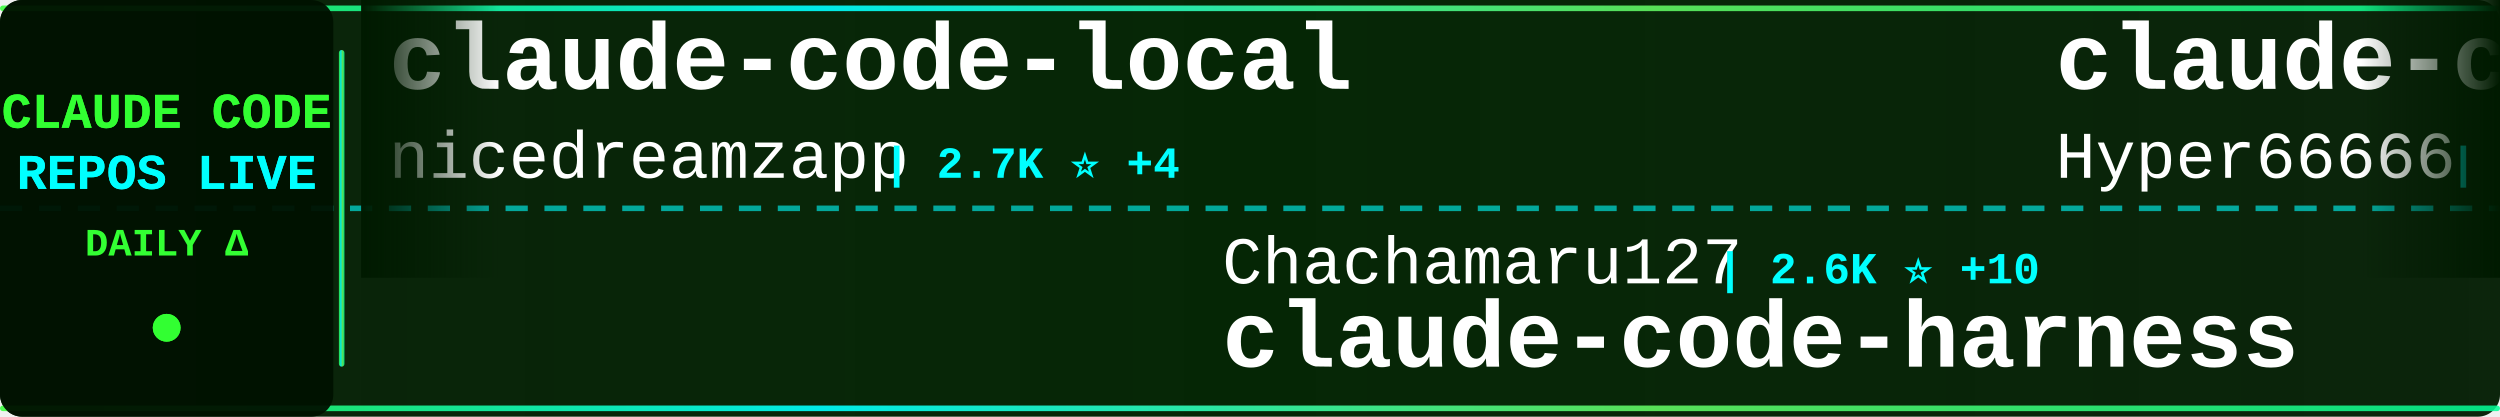
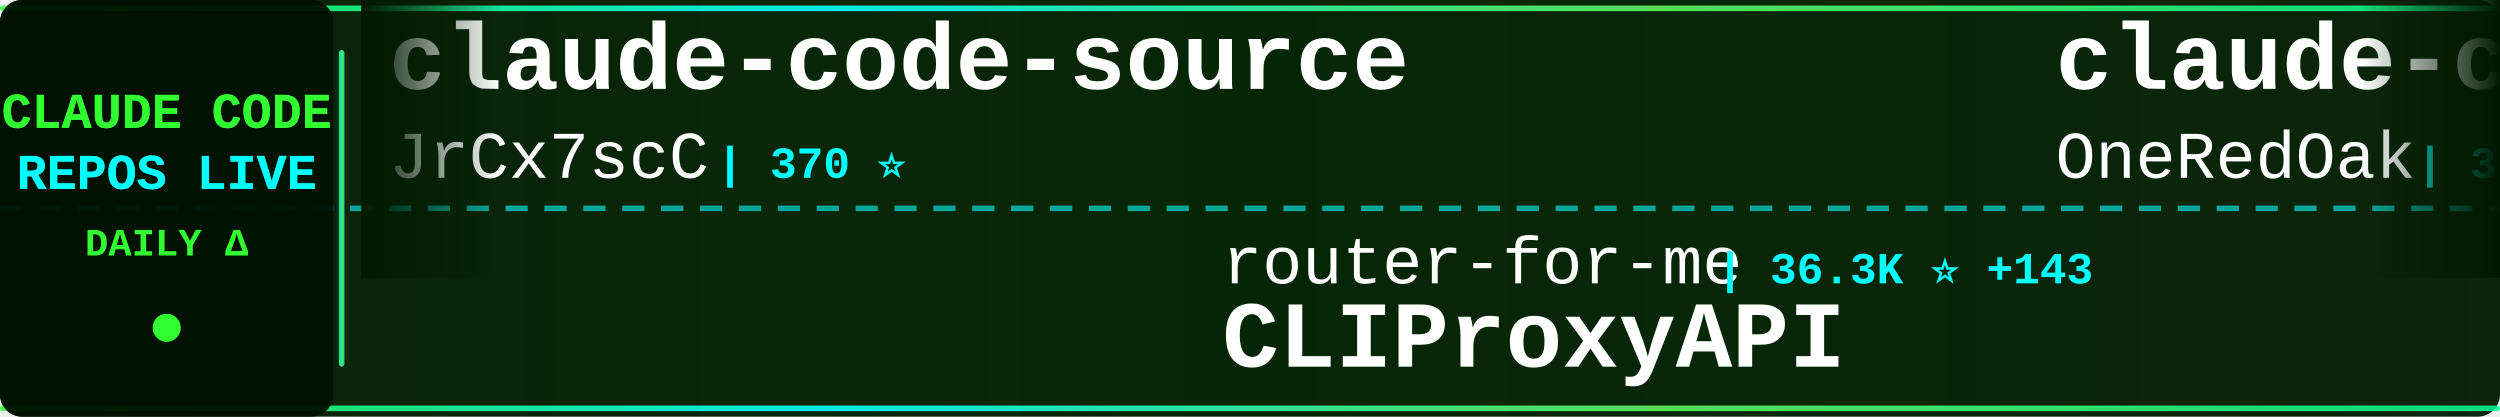
<svg xmlns="http://www.w3.org/2000/svg" width="900" height="150">
  <defs>
    <linearGradient id="tickerBg" x1="0%" y1="0%" x2="100%" y2="0%">
      <stop offset="0%" style="stop-color:#001a00;stop-opacity:0.95" />
      <stop offset="50%" style="stop-color:#002200;stop-opacity:0.98" />
      <stop offset="100%" style="stop-color:#001a00;stop-opacity:0.95" />
    </linearGradient>
    <linearGradient id="borderGrad" x1="0%" y1="0%" x2="100%" y2="0%">
      <stop offset="0%" style="stop-color:#33ff33;stop-opacity:0.85">
        <animate attributeName="stop-opacity" values="0.85;1;0.85" dur="2s" repeatCount="indefinite" />
      </stop>
      <stop offset="33%" style="stop-color:#00ffff;stop-opacity:0.9">
        <animate attributeName="stop-opacity" values="0.9;1;0.9" dur="2.2s" repeatCount="indefinite" />
      </stop>
      <stop offset="66%" style="stop-color:#66ff66;stop-opacity:0.85">
        <animate attributeName="stop-opacity" values="0.85;1;0.85" dur="1.8s" repeatCount="indefinite" />
      </stop>
      <stop offset="100%" style="stop-color:#00ff99;stop-opacity:0.85">
        <animate attributeName="stop-opacity" values="0.85;1;0.85" dur="2s" repeatCount="indefinite" />
      </stop>
    </linearGradient>
    <filter id="textGlow">
      <feGaussianBlur stdDeviation="0.1" result="coloredBlur" />
      <feMerge>
        <feMergeNode in="coloredBlur" />
        <feMergeNode in="SourceGraphic" />
      </feMerge>
    </filter>
    <filter id="metricGlow">
      <feGaussianBlur stdDeviation="0.2" result="coloredBlur" />
      <feMerge>
        <feMergeNode in="coloredBlur" />
        <feMergeNode in="SourceGraphic" />
      </feMerge>
    </filter>
    <linearGradient id="leftFade" x1="0%" y1="0%" x2="100%" y2="0%">
      <stop offset="0%" style="stop-color:#001a00;stop-opacity:1" />
      <stop offset="100%" style="stop-color:#001a00;stop-opacity:0" />
    </linearGradient>
    <linearGradient id="rightFade" x1="0%" y1="0%" x2="100%" y2="0%">
      <stop offset="0%" style="stop-color:#001a00;stop-opacity:0" />
      <stop offset="100%" style="stop-color:#001a00;stop-opacity:1" />
    </linearGradient>
  </defs>
  <rect width="900" height="150" fill="url(#tickerBg)" rx="8" />
  <rect x="0" y="2" width="900" height="2" fill="url(#borderGrad)" rx="1" />
  <rect x="0" y="146" width="900" height="2" fill="url(#borderGrad)" rx="1" />
  <line x1="0" y1="75" x2="900" y2="75" stroke="#00ffff" stroke-width="2" stroke-dasharray="8 6" opacity="0.6" />
  <rect x="0" y="0" width="120" height="150" fill="#001100" opacity="0.95" rx="8" />
  <text x="60" y="46" font-family="'Courier New', monospace" font-size="18" font-weight="bold" fill="#33ff33" text-anchor="middle" filter="url(#textGlow)">
    CLAUDE CODE
  </text>
  <text x="60" y="68" font-family="'Courier New', monospace" font-size="18" font-weight="bold" fill="#00ffff" text-anchor="middle" filter="url(#textGlow)">
    REPOS LIVE
  </text>
  <text x="60" y="92" font-family="'Courier New', monospace" font-size="14" font-weight="bold" fill="#33ff33" text-anchor="middle">
    DAILY Δ
  </text>
  <circle cx="60" cy="118" r="5" fill="#33ff33" filter="url(#metricGlow)">
    <animate attributeName="r" values="4;6;4" dur="1.5s" repeatCount="indefinite" />
    <animate attributeName="opacity" values="0.6;1;0.6" dur="1.5s" repeatCount="indefinite" />
  </circle>
  <rect x="122" y="18" width="2" height="114" fill="url(#borderGrad)" rx="1" />
  <clipPath id="tickerClip">
    <rect x="130" y="0" width="770" height="150" />
  </clipPath>
  <g clip-path="url(#tickerClip)">
    <g id="tickerItems">
      <animateTransform attributeName="transform" attributeType="XML" type="translate" from="0 0" to="-3000 0" dur="54s" repeatCount="indefinite" />
      <g transform="translate(0, 0)">
-         <text x="140" y="32" font-family="'Courier New', monospace" font-size="34" font-weight="bold" fill="#ffffff">claude-code-local</text>
-         <text x="140" y="64" font-family="'Courier New', monospace" font-size="24" font-weight="normal" fill="#ffffff" opacity="1.0">nicedreamzapp</text>
-         <text x="318" y="64" font-family="'Courier New', monospace" font-size="16" font-weight="bold" fill="#00ffff"> | 2.7K ⭐ +4</text>
+         <text x="140" y="32" font-family="'Courier New', monospace" font-size="34" font-weight="bold" fill="#ffffff">claude-code-source</text>
+         <text x="140" y="64" font-family="'Courier New', monospace" font-size="24" font-weight="normal" fill="#ffffff" opacity="1.0">JrCx7scC</text>
+         <text x="258" y="64" font-family="'Courier New', monospace" font-size="16" font-weight="bold" fill="#00ffff"> | 370 ⭐</text>
      </g>
      <g transform="translate(300, 0)">
-         <text x="140" y="102" font-family="'Courier New', monospace" font-size="24" font-weight="normal" fill="#ffffff" opacity="1.0">Chachamaru127</text>
-         <text x="318" y="102" font-family="'Courier New', monospace" font-size="16" font-weight="bold" fill="#00ffff"> | 2.6K ⭐ +10</text>
-         <text x="140" y="132" font-family="'Courier New', monospace" font-size="34" font-weight="bold" fill="#ffffff">claude-code-harness</text>
+         <text x="140" y="102" font-family="'Courier New', monospace" font-size="24" font-weight="normal" fill="#ffffff" opacity="1.0">router-for-me</text>
+         <text x="318" y="102" font-family="'Courier New', monospace" font-size="16" font-weight="bold" fill="#00ffff"> | 36.3K ⭐ +143</text>
+         <text x="140" y="132" font-family="'Courier New', monospace" font-size="34" font-weight="bold" fill="#ffffff">CLIProxyAPI</text>
      </g>
      <g transform="translate(600, 0)">
-         <text x="140" y="32" font-family="'Courier New', monospace" font-size="34" font-weight="bold" fill="#ffffff">claude-code-sourcemap</text>
-         <text x="140" y="64" font-family="'Courier New', monospace" font-size="24" font-weight="normal" fill="#ffffff" opacity="1.0">Hyper66666</text>
-         <text x="282" y="64" font-family="'Courier New', monospace" font-size="16" font-weight="bold" fill="#00ffff"> | 215 ⭐</text>
+         <text x="140" y="32" font-family="'Courier New', monospace" font-size="34" font-weight="bold" fill="#ffffff">claude-code-workflows</text>
+         <text x="140" y="64" font-family="'Courier New', monospace" font-size="24" font-weight="normal" fill="#ffffff" opacity="1.0">OneRedOak</text>
+         <text x="270" y="64" font-family="'Courier New', monospace" font-size="16" font-weight="bold" fill="#00ffff"> | 3.8K ⭐ +4</text>
      </g>
      <g transform="translate(900, 0)">
-         <text x="140" y="102" font-family="'Courier New', monospace" font-size="24" font-weight="normal" fill="#ffffff" opacity="1.0">feiskyer</text>
-         <text x="258" y="102" font-family="'Courier New', monospace" font-size="16" font-weight="bold" fill="#00ffff"> | 1.5K ⭐ +4</text>
-         <text x="140" y="132" font-family="'Courier New', monospace" font-size="34" font-weight="bold" fill="#ffffff">claude-code-settings</text>
+         <text x="140" y="102" font-family="'Courier New', monospace" font-size="24" font-weight="normal" fill="#ffffff" opacity="1.0">Windy3f3f3f3f</text>
+         <text x="318" y="102" font-family="'Courier New', monospace" font-size="16" font-weight="bold" fill="#00ffff"> | 1.4K ⭐ +9</text>
+         <text x="140" y="132" font-family="'Courier New', monospace" font-size="34" font-weight="bold" fill="#ffffff">claude-code-from-scratch</text>
      </g>
      <g transform="translate(1200, 0)">
-         <text x="140" y="32" font-family="'Courier New', monospace" font-size="34" font-weight="bold" fill="#ffffff">claude-code-sourcemap</text>
-         <text x="140" y="64" font-family="'Courier New', monospace" font-size="24" font-weight="normal" fill="#ffffff" opacity="1.0">ChinaSiro</text>
-         <text x="270" y="64" font-family="'Courier New', monospace" font-size="16" font-weight="bold" fill="#00ffff"> | 9.3K ⭐ +6</text>
+         <text x="140" y="32" font-family="'Courier New', monospace" font-size="34" font-weight="bold" fill="#ffffff">claude-code-cli</text>
+         <text x="140" y="64" font-family="'Courier New', monospace" font-size="24" font-weight="normal" fill="#ffffff" opacity="1.0">huangserva</text>
+         <text x="282" y="64" font-family="'Courier New', monospace" font-size="16" font-weight="bold" fill="#00ffff"> | 599 ⭐ +2</text>
      </g>
      <g transform="translate(1500, 0)">
-         <text x="140" y="102" font-family="'Courier New', monospace" font-size="24" font-weight="normal" fill="#ffffff" opacity="1.0">alejandrobalderas</text>
-         <text x="366" y="102" font-family="'Courier New', monospace" font-size="16" font-weight="bold" fill="#00ffff"> | 2.2K ⭐ +1</text>
-         <text x="140" y="132" font-family="'Courier New', monospace" font-size="34" font-weight="bold" fill="#ffffff">claude-code-from-source</text>
+         <text x="140" y="102" font-family="'Courier New', monospace" font-size="24" font-weight="normal" fill="#ffffff" opacity="1.0">huangjia2019</text>
+         <text x="306" y="102" font-family="'Courier New', monospace" font-size="16" font-weight="bold" fill="#00ffff"> | 785 ⭐ +3</text>
+         <text x="140" y="132" font-family="'Courier New', monospace" font-size="34" font-weight="bold" fill="#ffffff">claude-code-engineering</text>
      </g>
      <g transform="translate(1800, 0)">
-         <text x="140" y="32" font-family="'Courier New', monospace" font-size="34" font-weight="bold" fill="#ffffff">oh-my-claudecode</text>
-         <text x="140" y="64" font-family="'Courier New', monospace" font-size="24" font-weight="normal" fill="#ffffff" opacity="1.0">Yeachan-Heo</text>
-         <text x="294" y="64" font-family="'Courier New', monospace" font-size="16" font-weight="bold" fill="#00ffff"> | 35.9K ⭐ +50</text>
+         <text x="140" y="32" font-family="'Courier New', monospace" font-size="34" font-weight="bold" fill="#ffffff">how-claude-code-works</text>
+         <text x="140" y="64" font-family="'Courier New', monospace" font-size="24" font-weight="normal" fill="#ffffff" opacity="1.0">Windy3f3f3f3f</text>
+         <text x="318" y="64" font-family="'Courier New', monospace" font-size="16" font-weight="bold" fill="#00ffff"> | 2.6K ⭐ +6</text>
      </g>
      <g transform="translate(2100, 0)">
-         <text x="140" y="102" font-family="'Courier New', monospace" font-size="24" font-weight="normal" fill="#ffffff" opacity="1.0">kodu-ai</text>
-         <text x="246" y="102" font-family="'Courier New', monospace" font-size="16" font-weight="bold" fill="#00ffff"> | 5.3K ⭐ +2</text>
-         <text x="140" y="132" font-family="'Courier New', monospace" font-size="34" font-weight="bold" fill="#ffffff">claude-coder</text>
+         <text x="140" y="102" font-family="'Courier New', monospace" font-size="24" font-weight="normal" fill="#ffffff" opacity="1.0">KPR111</text>
+         <text x="234" y="102" font-family="'Courier New', monospace" font-size="16" font-weight="bold" fill="#00ffff"> | 18 ⭐</text>
+         <text x="140" y="132" font-family="'Courier New', monospace" font-size="34" font-weight="bold" fill="#ffffff">Claude-Code</text>
      </g>
      <g transform="translate(2400, 0)">
-         <text x="140" y="32" font-family="'Courier New', monospace" font-size="34" font-weight="bold" fill="#ffffff">antigravity-awesome-skil...</text>
-         <text x="140" y="64" font-family="'Courier New', monospace" font-size="24" font-weight="normal" fill="#ffffff" opacity="1.0">sickn33</text>
-         <text x="246" y="64" font-family="'Courier New', monospace" font-size="16" font-weight="bold" fill="#00ffff"> | 39.9K ⭐ +92</text>
+         <text x="140" y="32" font-family="'Courier New', monospace" font-size="34" font-weight="bold" fill="#ffffff">claude-code-security-rev...</text>
+         <text x="140" y="64" font-family="'Courier New', monospace" font-size="24" font-weight="normal" fill="#ffffff" opacity="1.0">anthropics</text>
+         <text x="282" y="64" font-family="'Courier New', monospace" font-size="16" font-weight="bold" fill="#00ffff"> | 5.0K ⭐ +14</text>
      </g>
      <g transform="translate(2700, 0)">
-         <text x="140" y="102" font-family="'Courier New', monospace" font-size="24" font-weight="normal" fill="#ffffff" opacity="1.0">ghuntley</text>
-         <text x="258" y="102" font-family="'Courier New', monospace" font-size="16" font-weight="bold" fill="#00ffff"> | 980 ⭐</text>
-         <text x="140" y="132" font-family="'Courier New', monospace" font-size="34" font-weight="bold" fill="#ffffff">claude-code-source-code-...</text>
+         <text x="140" y="102" font-family="'Courier New', monospace" font-size="24" font-weight="normal" fill="#ffffff" opacity="1.0">Hyper66666</text>
+         <text x="282" y="102" font-family="'Courier New', monospace" font-size="16" font-weight="bold" fill="#00ffff"> | 215 ⭐</text>
+         <text x="140" y="132" font-family="'Courier New', monospace" font-size="34" font-weight="bold" fill="#ffffff">claude-code-sourcemap</text>
      </g>
      <g transform="translate(3000, 0)">
-         <text x="140" y="32" font-family="'Courier New', monospace" font-size="34" font-weight="bold" fill="#ffffff">claude-code-local</text>
-         <text x="140" y="64" font-family="'Courier New', monospace" font-size="24" font-weight="normal" fill="#ffffff" opacity="1.0">nicedreamzapp</text>
-         <text x="318" y="64" font-family="'Courier New', monospace" font-size="16" font-weight="bold" fill="#00ffff"> | 2.7K ⭐ +4</text>
+         <text x="140" y="32" font-family="'Courier New', monospace" font-size="34" font-weight="bold" fill="#ffffff">claude-code-source</text>
+         <text x="140" y="64" font-family="'Courier New', monospace" font-size="24" font-weight="normal" fill="#ffffff" opacity="1.0">JrCx7scC</text>
+         <text x="258" y="64" font-family="'Courier New', monospace" font-size="16" font-weight="bold" fill="#00ffff"> | 370 ⭐</text>
      </g>
      <g transform="translate(3300, 0)">
-         <text x="140" y="102" font-family="'Courier New', monospace" font-size="24" font-weight="normal" fill="#ffffff" opacity="1.0">Chachamaru127</text>
-         <text x="318" y="102" font-family="'Courier New', monospace" font-size="16" font-weight="bold" fill="#00ffff"> | 2.6K ⭐ +10</text>
-         <text x="140" y="132" font-family="'Courier New', monospace" font-size="34" font-weight="bold" fill="#ffffff">claude-code-harness</text>
+         <text x="140" y="102" font-family="'Courier New', monospace" font-size="24" font-weight="normal" fill="#ffffff" opacity="1.0">router-for-me</text>
+         <text x="318" y="102" font-family="'Courier New', monospace" font-size="16" font-weight="bold" fill="#00ffff"> | 36.3K ⭐ +143</text>
+         <text x="140" y="132" font-family="'Courier New', monospace" font-size="34" font-weight="bold" fill="#ffffff">CLIProxyAPI</text>
      </g>
      <g transform="translate(3600, 0)">
-         <text x="140" y="32" font-family="'Courier New', monospace" font-size="34" font-weight="bold" fill="#ffffff">claude-code-sourcemap</text>
-         <text x="140" y="64" font-family="'Courier New', monospace" font-size="24" font-weight="normal" fill="#ffffff" opacity="1.0">Hyper66666</text>
-         <text x="282" y="64" font-family="'Courier New', monospace" font-size="16" font-weight="bold" fill="#00ffff"> | 215 ⭐</text>
+         <text x="140" y="32" font-family="'Courier New', monospace" font-size="34" font-weight="bold" fill="#ffffff">claude-code-workflows</text>
+         <text x="140" y="64" font-family="'Courier New', monospace" font-size="24" font-weight="normal" fill="#ffffff" opacity="1.0">OneRedOak</text>
+         <text x="270" y="64" font-family="'Courier New', monospace" font-size="16" font-weight="bold" fill="#00ffff"> | 3.8K ⭐ +4</text>
      </g>
      <g transform="translate(3900, 0)">
-         <text x="140" y="102" font-family="'Courier New', monospace" font-size="24" font-weight="normal" fill="#ffffff" opacity="1.0">feiskyer</text>
-         <text x="258" y="102" font-family="'Courier New', monospace" font-size="16" font-weight="bold" fill="#00ffff"> | 1.5K ⭐ +4</text>
-         <text x="140" y="132" font-family="'Courier New', monospace" font-size="34" font-weight="bold" fill="#ffffff">claude-code-settings</text>
+         <text x="140" y="102" font-family="'Courier New', monospace" font-size="24" font-weight="normal" fill="#ffffff" opacity="1.0">Windy3f3f3f3f</text>
+         <text x="318" y="102" font-family="'Courier New', monospace" font-size="16" font-weight="bold" fill="#00ffff"> | 1.4K ⭐ +9</text>
+         <text x="140" y="132" font-family="'Courier New', monospace" font-size="34" font-weight="bold" fill="#ffffff">claude-code-from-scratch</text>
      </g>
    </g>
  </g>
  <rect x="130" y="0" width="50" height="100" fill="url(#leftFade)" />
  <rect x="850" y="0" width="50" height="100" fill="url(#rightFade)" />
</svg>
